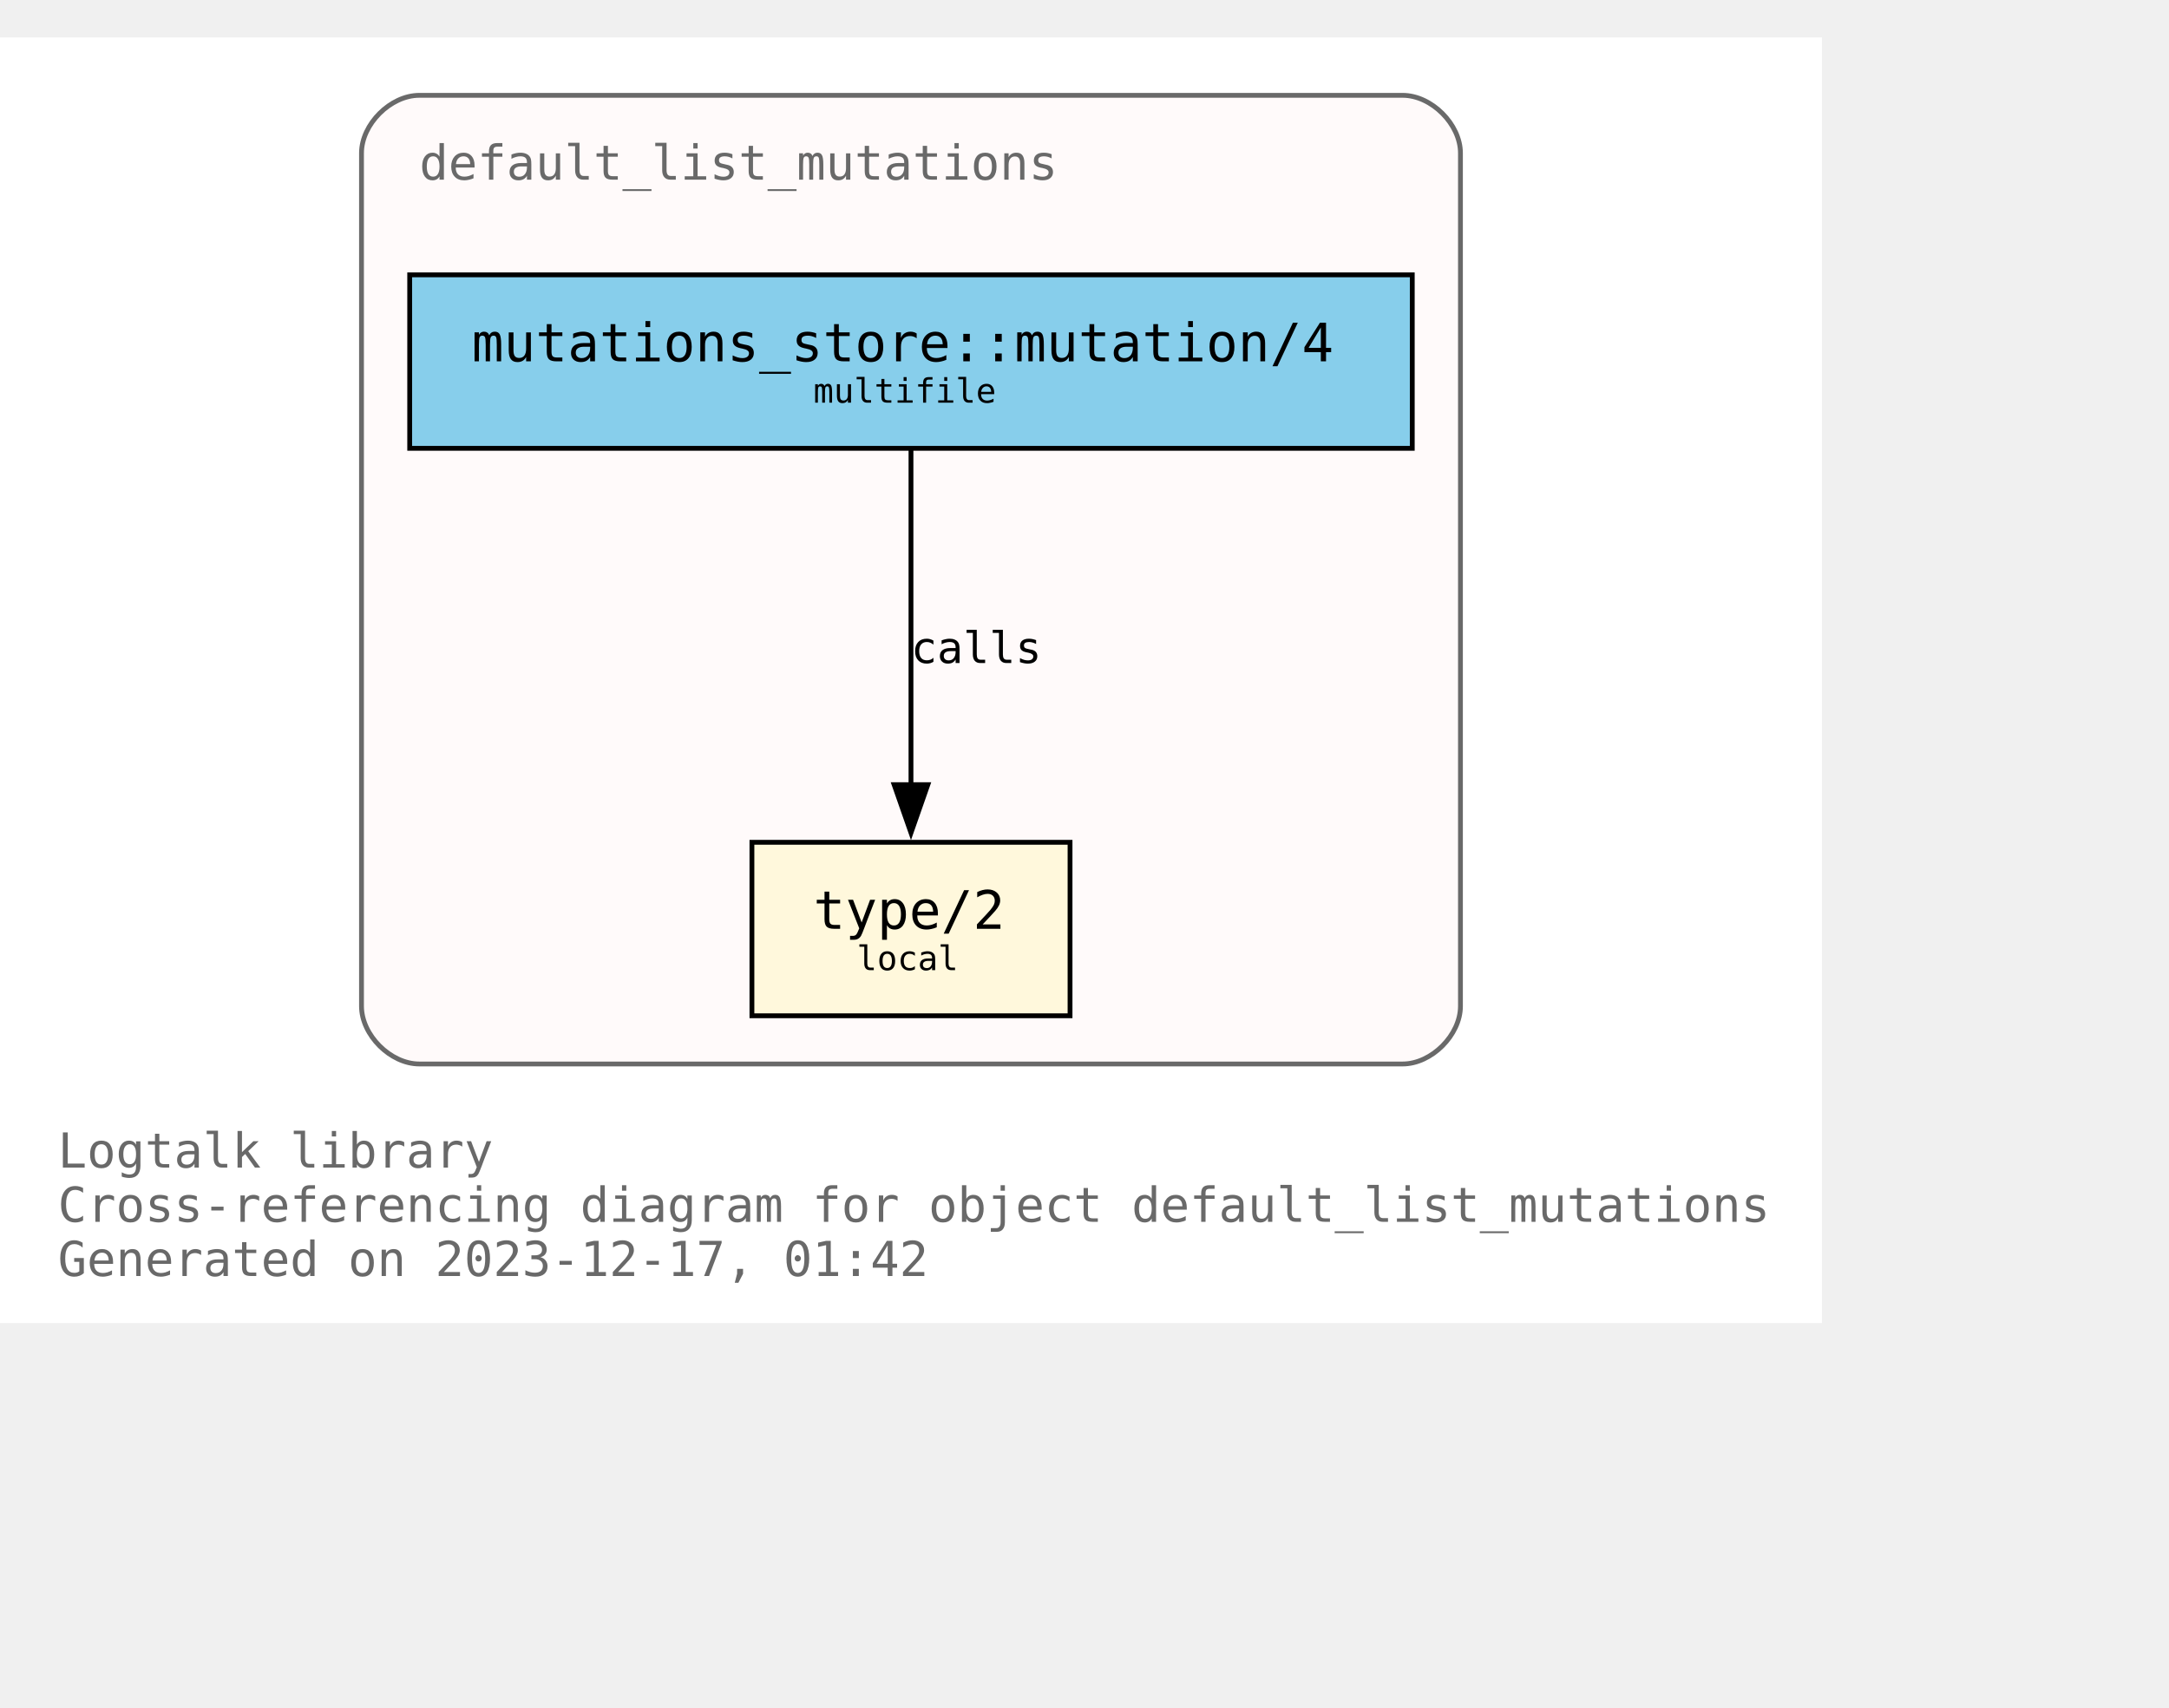
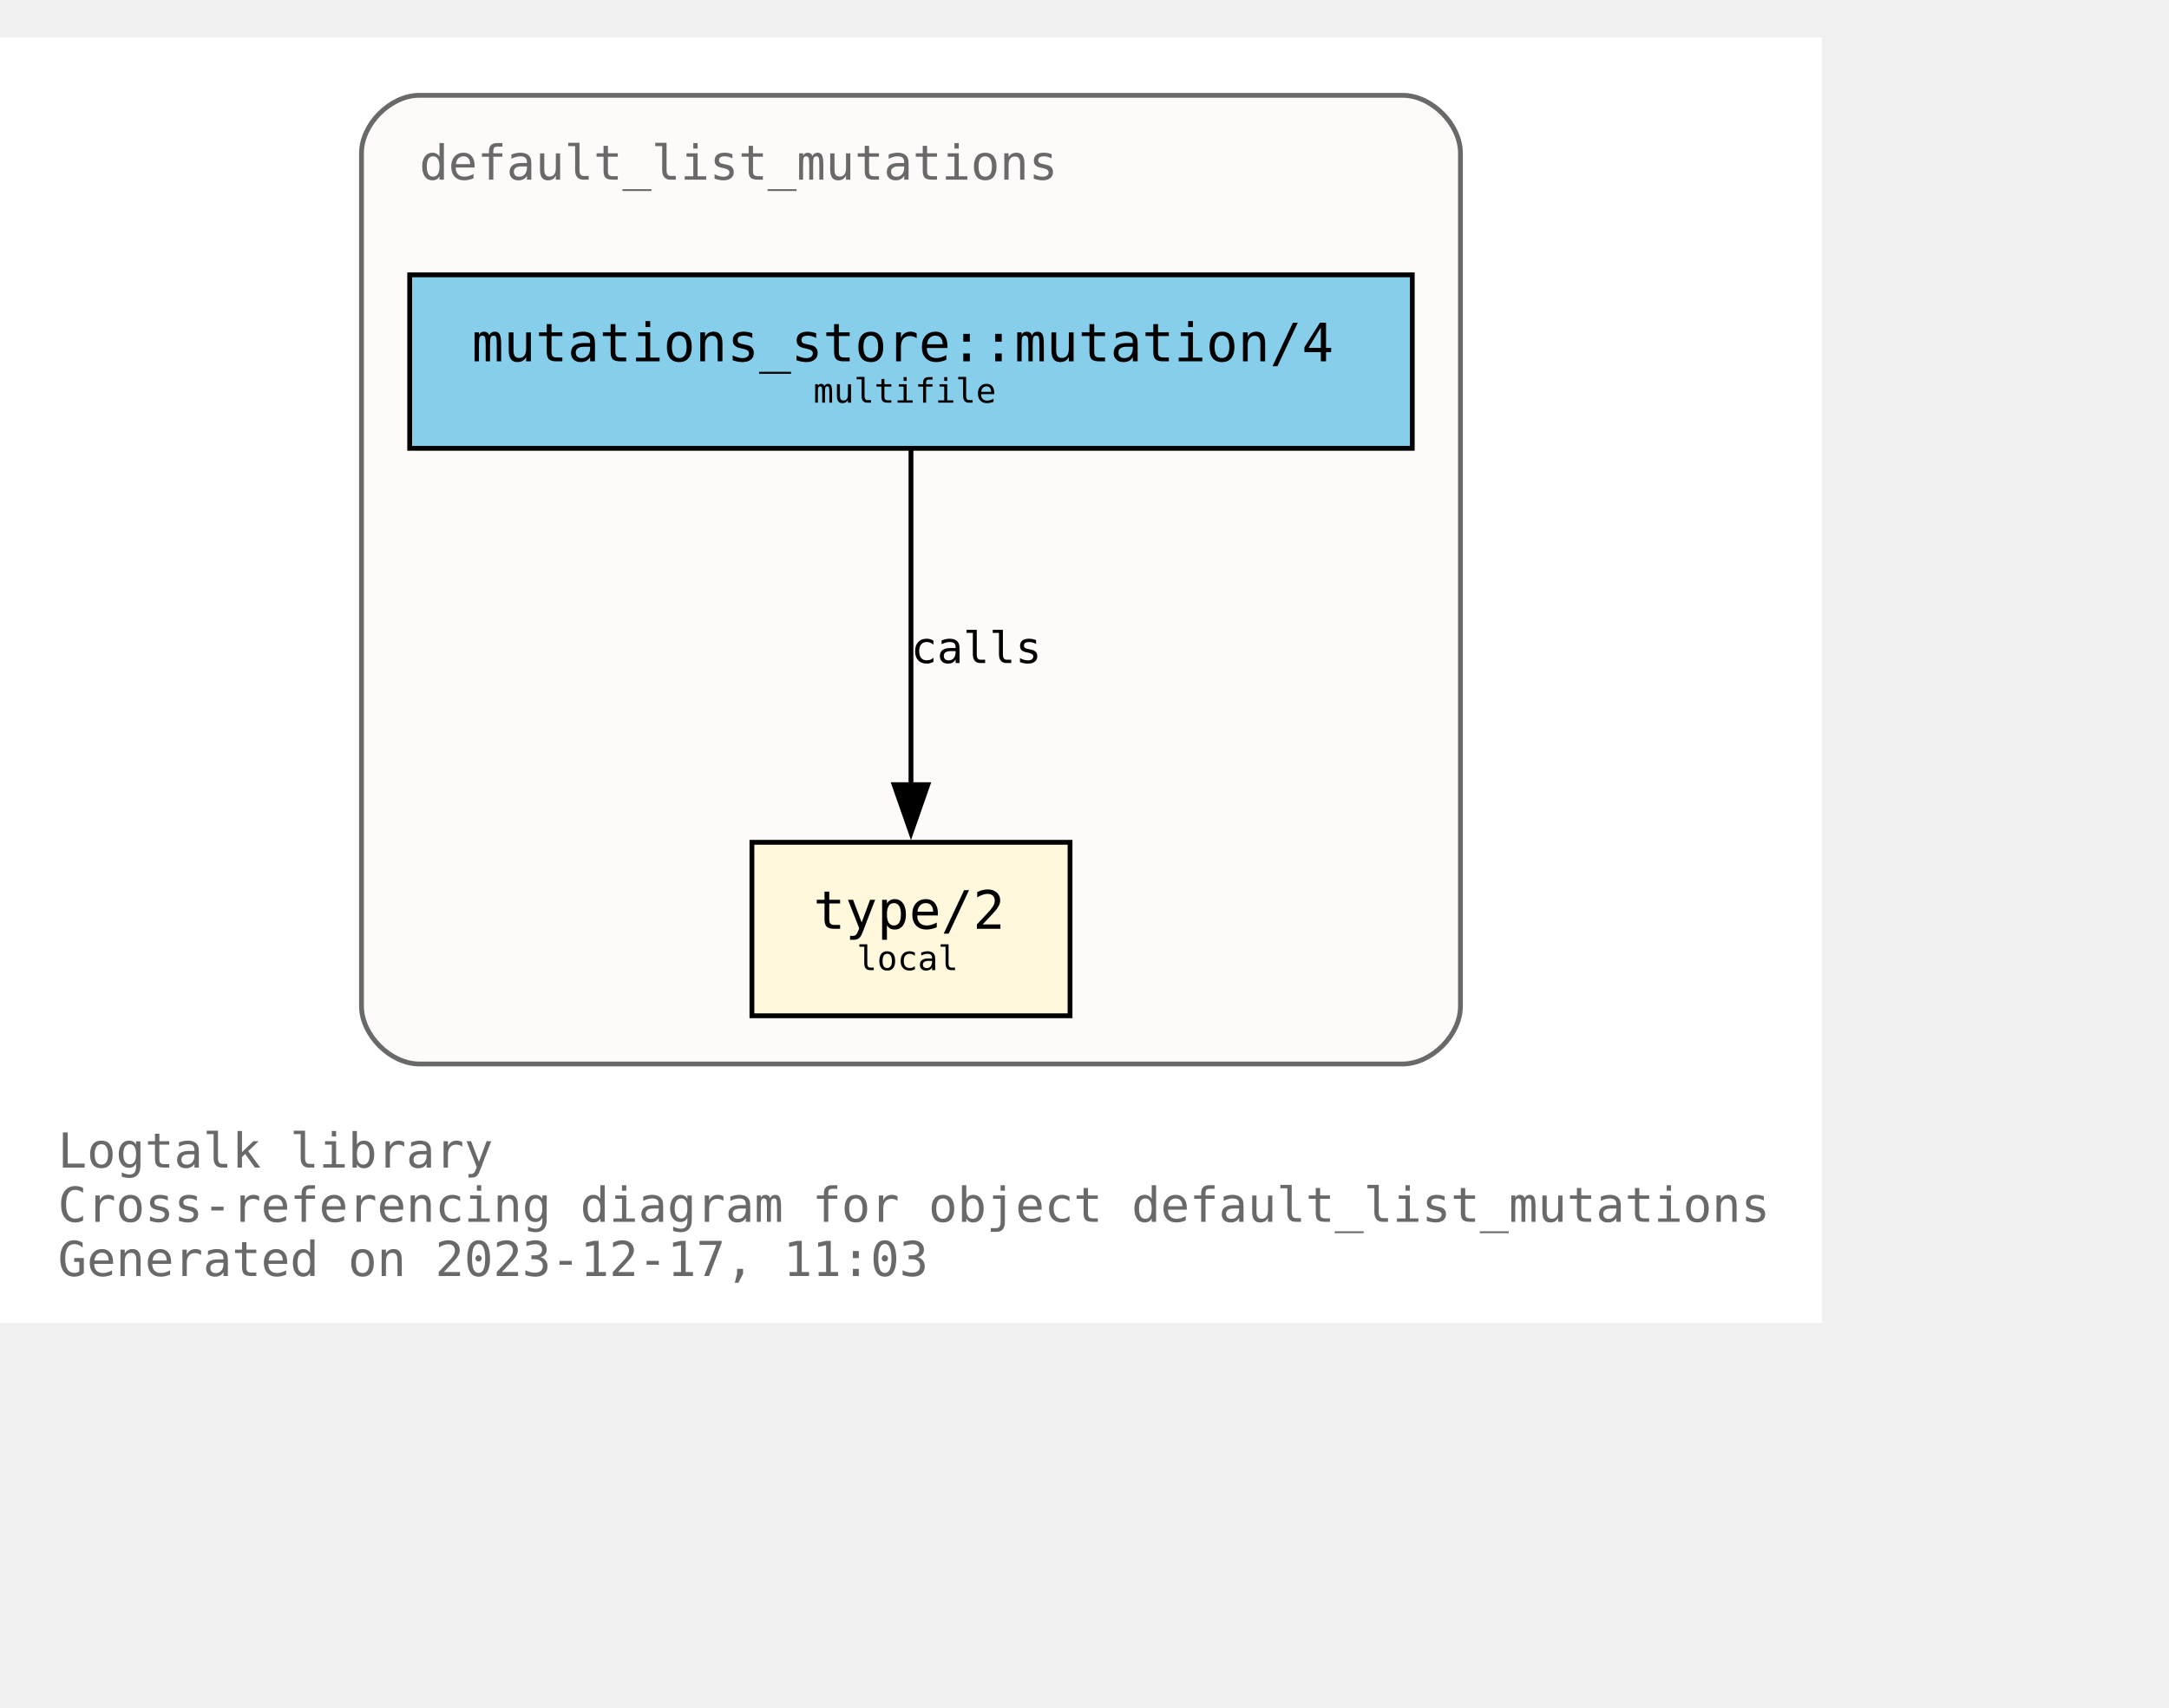
<svg xmlns="http://www.w3.org/2000/svg" xmlns:xlink="http://www.w3.org/1999/xlink" width="522pt" height="411pt" viewBox="72.00 72.00 450.00 338.75">
  <g id="graph0" class="graph" transform="scale(1 1) rotate(0) translate(76 334.75)">
    <polygon fill="white" stroke="none" points="-4,4 -4,-262.75 374,-262.75 374,4 -4,4" />
    <text text-anchor="start" x="8" y="-28.25" font-family="Monospace" font-size="10.00" fill="dimgray">Logtalk library</text>
    <text text-anchor="start" x="8" y="-17" font-family="Monospace" font-size="10.00" fill="dimgray">Cross-referencing diagram for object default_list_mutations</text>
-     <text text-anchor="start" x="8" y="-5.75" font-family="Monospace" font-size="10.00" fill="dimgray">Generated on 2023-12-17, 01:42</text>
+     <text text-anchor="start" x="8" y="-5.75" font-family="Monospace" font-size="10.00" fill="dimgray">Generated on 2023-12-17, 11:03</text>
    <g id="clust1" class="cluster">
      <g id="a_clust1">
        <a xlink:title="default_list_mutations">
          <path fill="snow" stroke="dimgray" d="M83,-49.75C83,-49.75 287,-49.75 287,-49.75 293,-49.75 299,-55.75 299,-61.75 299,-61.75 299,-238.75 299,-238.75 299,-244.75 293,-250.75 287,-250.75 287,-250.75 83,-250.75 83,-250.75 77,-250.75 71,-244.75 71,-238.75 71,-238.75 71,-61.75 71,-61.75 71,-55.75 77,-49.75 83,-49.75" />
          <g id="a_clust1_0">
-             <a xlink:href="https://github.com/LogtalkDotOrg/logtalk3/tree/67d528664c76dde29eb28671ad32076559fadc44/library/mutations/default_list_mutations.lgt" xlink:title="https://github.com/LogtalkDotOrg/logtalk3/tree/67d528664c76dde29eb28671ad32076559fadc44/library/mutations/default_list_mutations.lgt">
+             <a xlink:href="https://github.com/LogtalkDotOrg/logtalk3/tree/ef1694293968a7f45f230bbddf1380d4ef4e9e71/library/mutations/default_list_mutations.lgt" xlink:title="https://github.com/LogtalkDotOrg/logtalk3/tree/ef1694293968a7f45f230bbddf1380d4ef4e9e71/library/mutations/default_list_mutations.lgt">
              <text text-anchor="start" x="83" y="-233.25" font-family="Monospace" font-size="10.00" fill="dimgray">default_list_mutations</text>
            </a>
          </g>
        </a>
      </g>
    </g>
    <g id="node1" class="node">
      <g id="a_node1">
-         <a xlink:href="https://github.com/LogtalkDotOrg/logtalk3/tree/67d528664c76dde29eb28671ad32076559fadc44/library/mutations/default_list_mutations.lgt#L67" xlink:title="https://github.com/LogtalkDotOrg/logtalk3/tree/67d528664c76dde29eb28671ad32076559fadc44/library/mutations/default_list_mutations.lgt#L67">
+         <a xlink:href="https://github.com/LogtalkDotOrg/logtalk3/tree/ef1694293968a7f45f230bbddf1380d4ef4e9e71/library/mutations/default_list_mutations.lgt#L67" xlink:title="https://github.com/LogtalkDotOrg/logtalk3/tree/ef1694293968a7f45f230bbddf1380d4ef4e9e71/library/mutations/default_list_mutations.lgt#L67">
          <polygon fill="cornsilk" stroke="black" points="218,-95.75 152,-95.75 152,-59.75 218,-59.75 218,-95.75" />
          <text text-anchor="start" x="159.88" y="-78.58" font-family="Monospace" font-size="9.00"> </text>
          <text text-anchor="start" x="164.75" y="-77.8" font-family="Monospace" font-size="11.00">type/2</text>
          <text text-anchor="start" x="204.88" y="-78.58" font-family="Monospace" font-size="9.00"> </text>
          <text text-anchor="start" x="159.88" y="-67.7" font-family="Monospace" font-size="9.00"> </text>
          <text text-anchor="start" x="173.75" y="-69.22" font-family="Monospace" font-size="7.00">local</text>
          <text text-anchor="start" x="204.88" y="-67.7" font-family="Monospace" font-size="9.00"> </text>
        </a>
      </g>
    </g>
    <g id="node2" class="node">
      <g id="a_node2">
-         <a xlink:href="https://github.com/LogtalkDotOrg/logtalk3/tree/67d528664c76dde29eb28671ad32076559fadc44/library/mutations/default_list_mutations.lgt#L41" xlink:title="https://github.com/LogtalkDotOrg/logtalk3/tree/67d528664c76dde29eb28671ad32076559fadc44/library/mutations/default_list_mutations.lgt#L41">
+         <a xlink:href="https://github.com/LogtalkDotOrg/logtalk3/tree/ef1694293968a7f45f230bbddf1380d4ef4e9e71/library/mutations/default_list_mutations.lgt#L41" xlink:title="https://github.com/LogtalkDotOrg/logtalk3/tree/ef1694293968a7f45f230bbddf1380d4ef4e9e71/library/mutations/default_list_mutations.lgt#L41">
          <polygon fill="skyblue" stroke="black" points="289,-213.5 81,-213.5 81,-177.5 289,-177.5 289,-213.5" />
          <text text-anchor="start" x="88.88" y="-196.32" font-family="Monospace" font-size="9.00"> </text>
          <text text-anchor="start" x="93.88" y="-195.55" font-family="Monospace" font-size="11.00">mutations_store::mutation/4</text>
          <text text-anchor="start" x="275.88" y="-196.32" font-family="Monospace" font-size="9.00"> </text>
          <text text-anchor="start" x="88.88" y="-185.45" font-family="Monospace" font-size="9.00"> </text>
          <text text-anchor="start" x="164.75" y="-186.97" font-family="Monospace" font-size="7.00">multifile</text>
          <text text-anchor="start" x="275.88" y="-185.45" font-family="Monospace" font-size="9.00"> </text>
        </a>
      </g>
    </g>
    <g id="edge1" class="edge">
      <g id="a_edge1">
-         <a xlink:href="https://github.com/LogtalkDotOrg/logtalk3/tree/67d528664c76dde29eb28671ad32076559fadc44/library/mutations/default_list_mutations.lgt#L41" xlink:title="calls">
+         <a xlink:href="https://github.com/LogtalkDotOrg/logtalk3/tree/ef1694293968a7f45f230bbddf1380d4ef4e9e71/library/mutations/default_list_mutations.lgt#L41" xlink:title="calls">
          <path fill="none" stroke="black" d="M185,-177.17C185,-158.76 185,-129.35 185,-107.46" />
          <polygon fill="black" stroke="black" points="188.5,-107.71 185,-97.71 181.5,-107.71 188.5,-107.71" />
        </a>
      </g>
      <g id="a_edge1-label">
-         <a xlink:href="https://github.com/LogtalkDotOrg/logtalk3/tree/67d528664c76dde29eb28671ad32076559fadc44/library/mutations/default_list_mutations.lgt#L41" xlink:title="https://github.com/LogtalkDotOrg/logtalk3/tree/67d528664c76dde29eb28671ad32076559fadc44/library/mutations/default_list_mutations.lgt#L41">
+         <a xlink:href="https://github.com/LogtalkDotOrg/logtalk3/tree/ef1694293968a7f45f230bbddf1380d4ef4e9e71/library/mutations/default_list_mutations.lgt#L41" xlink:title="https://github.com/LogtalkDotOrg/logtalk3/tree/ef1694293968a7f45f230bbddf1380d4ef4e9e71/library/mutations/default_list_mutations.lgt#L41">
          <text text-anchor="start" x="185" y="-132.95" font-family="Monospace" font-size="9.00">calls</text>
        </a>
      </g>
    </g>
  </g>
</svg>
